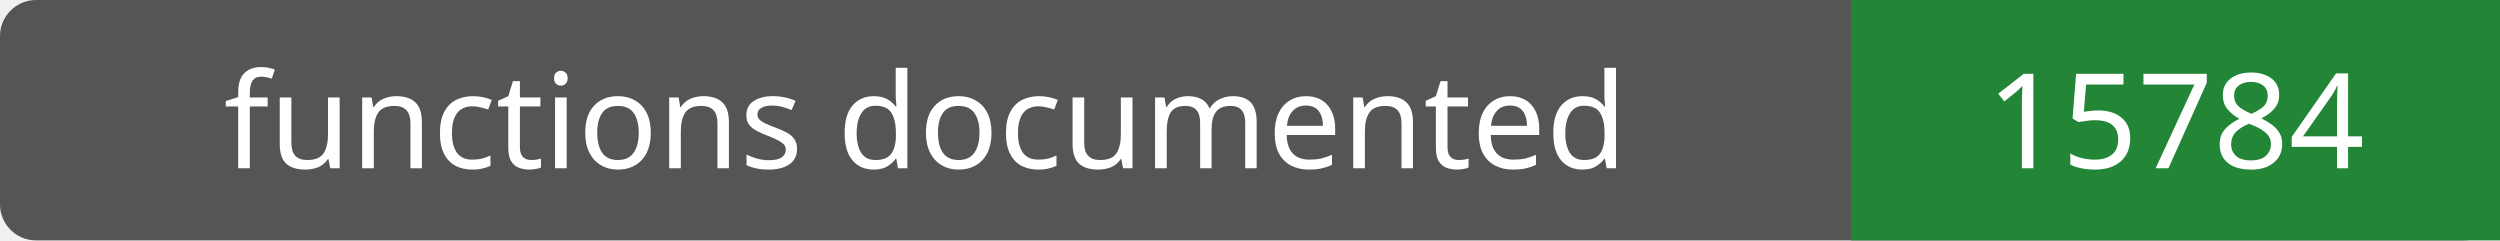
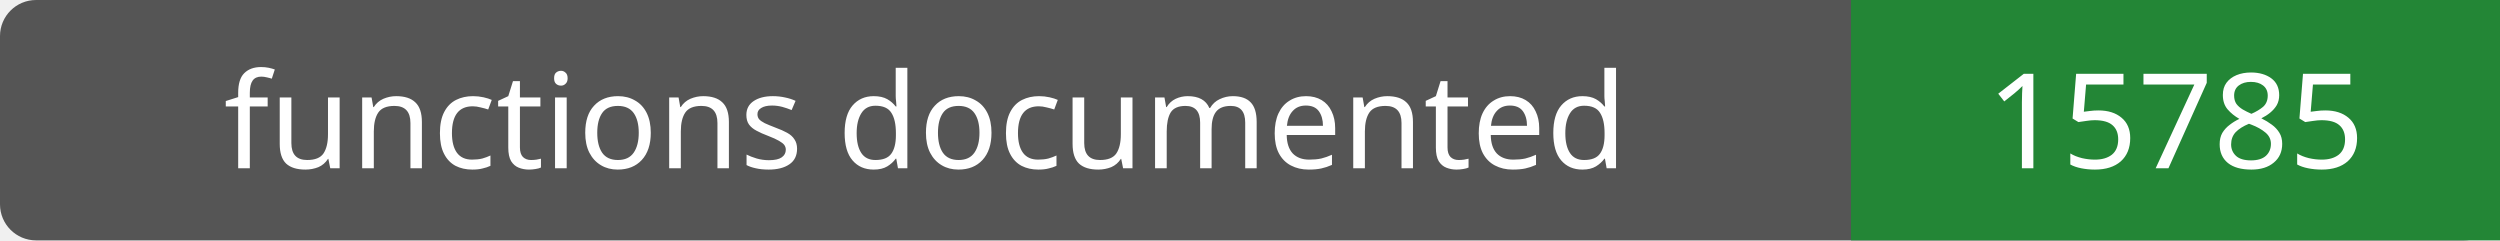
- <svg xmlns="http://www.w3.org/2000/svg" width="208" height="20" role="img" aria-label="functions documented: 15784">
+ <svg xmlns="http://www.w3.org/2000/svg" width="208" height="20" role="img" aria-label="functions documented: 15785">
  <rect width="208" height="20" rx="3" fill="#555" />
  <path fill="#238636" d="M154 0h54v20H154z" />
  <g fill="#fff" text-anchor="middle" font-family="Verdana,sans-serif" font-size="11">
    <text x="77.0" y="14">functions documented</text>
-     <text x="181.0" y="14">15784</text>
+     <text x="181.0" y="14">15785</text>
  </g>
</svg>
